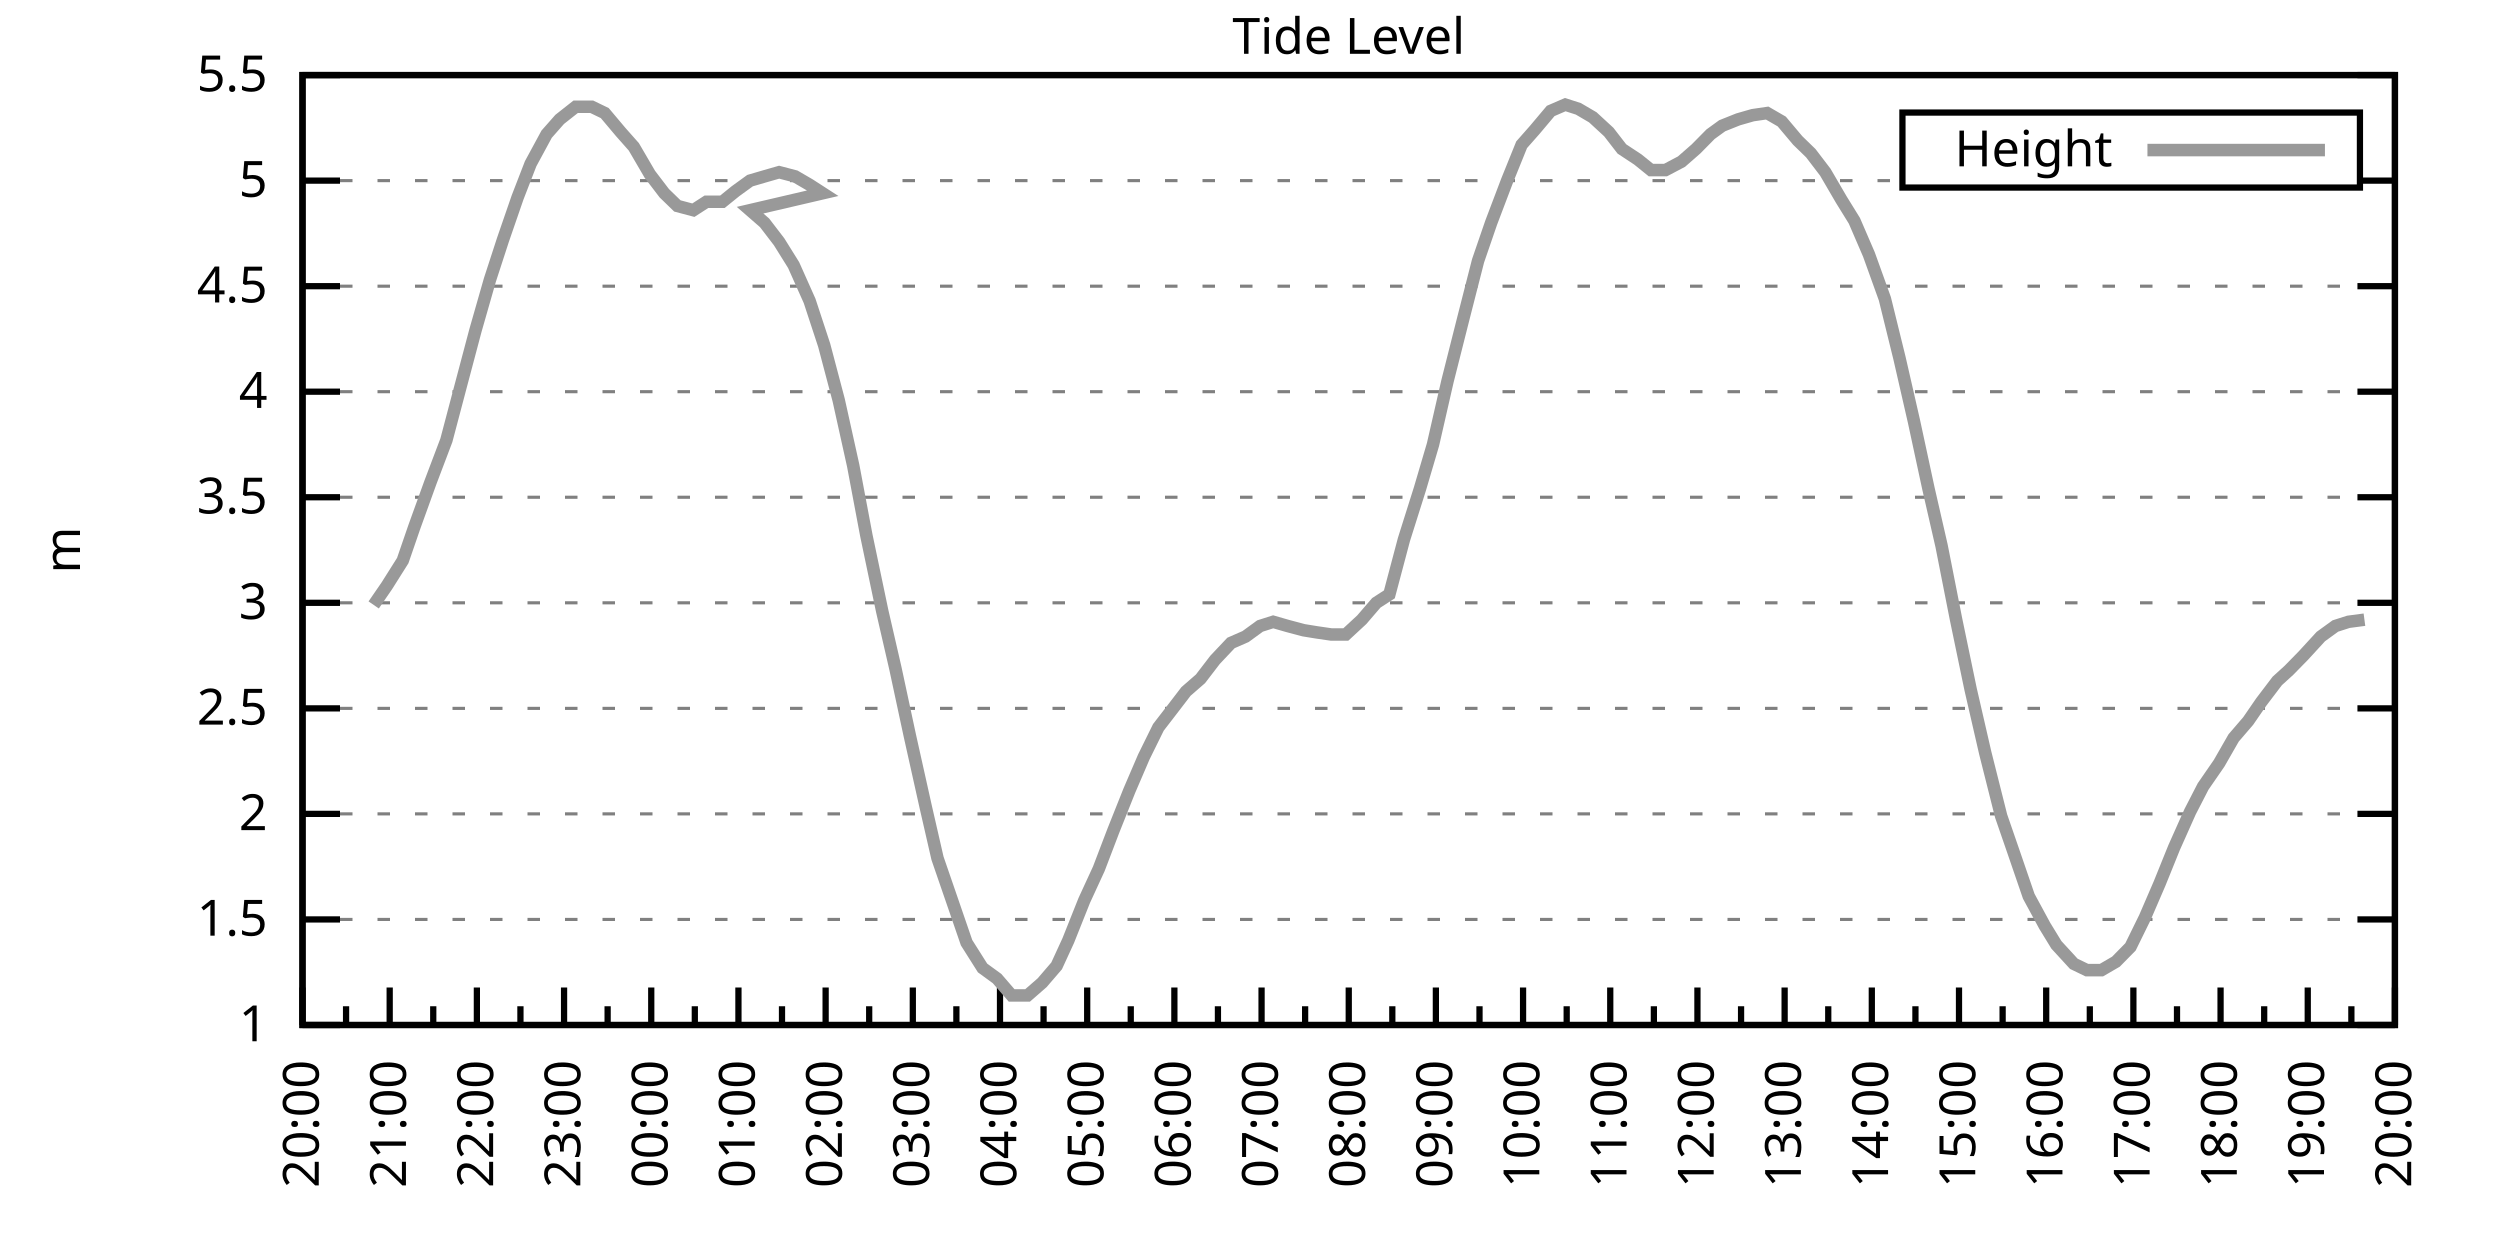
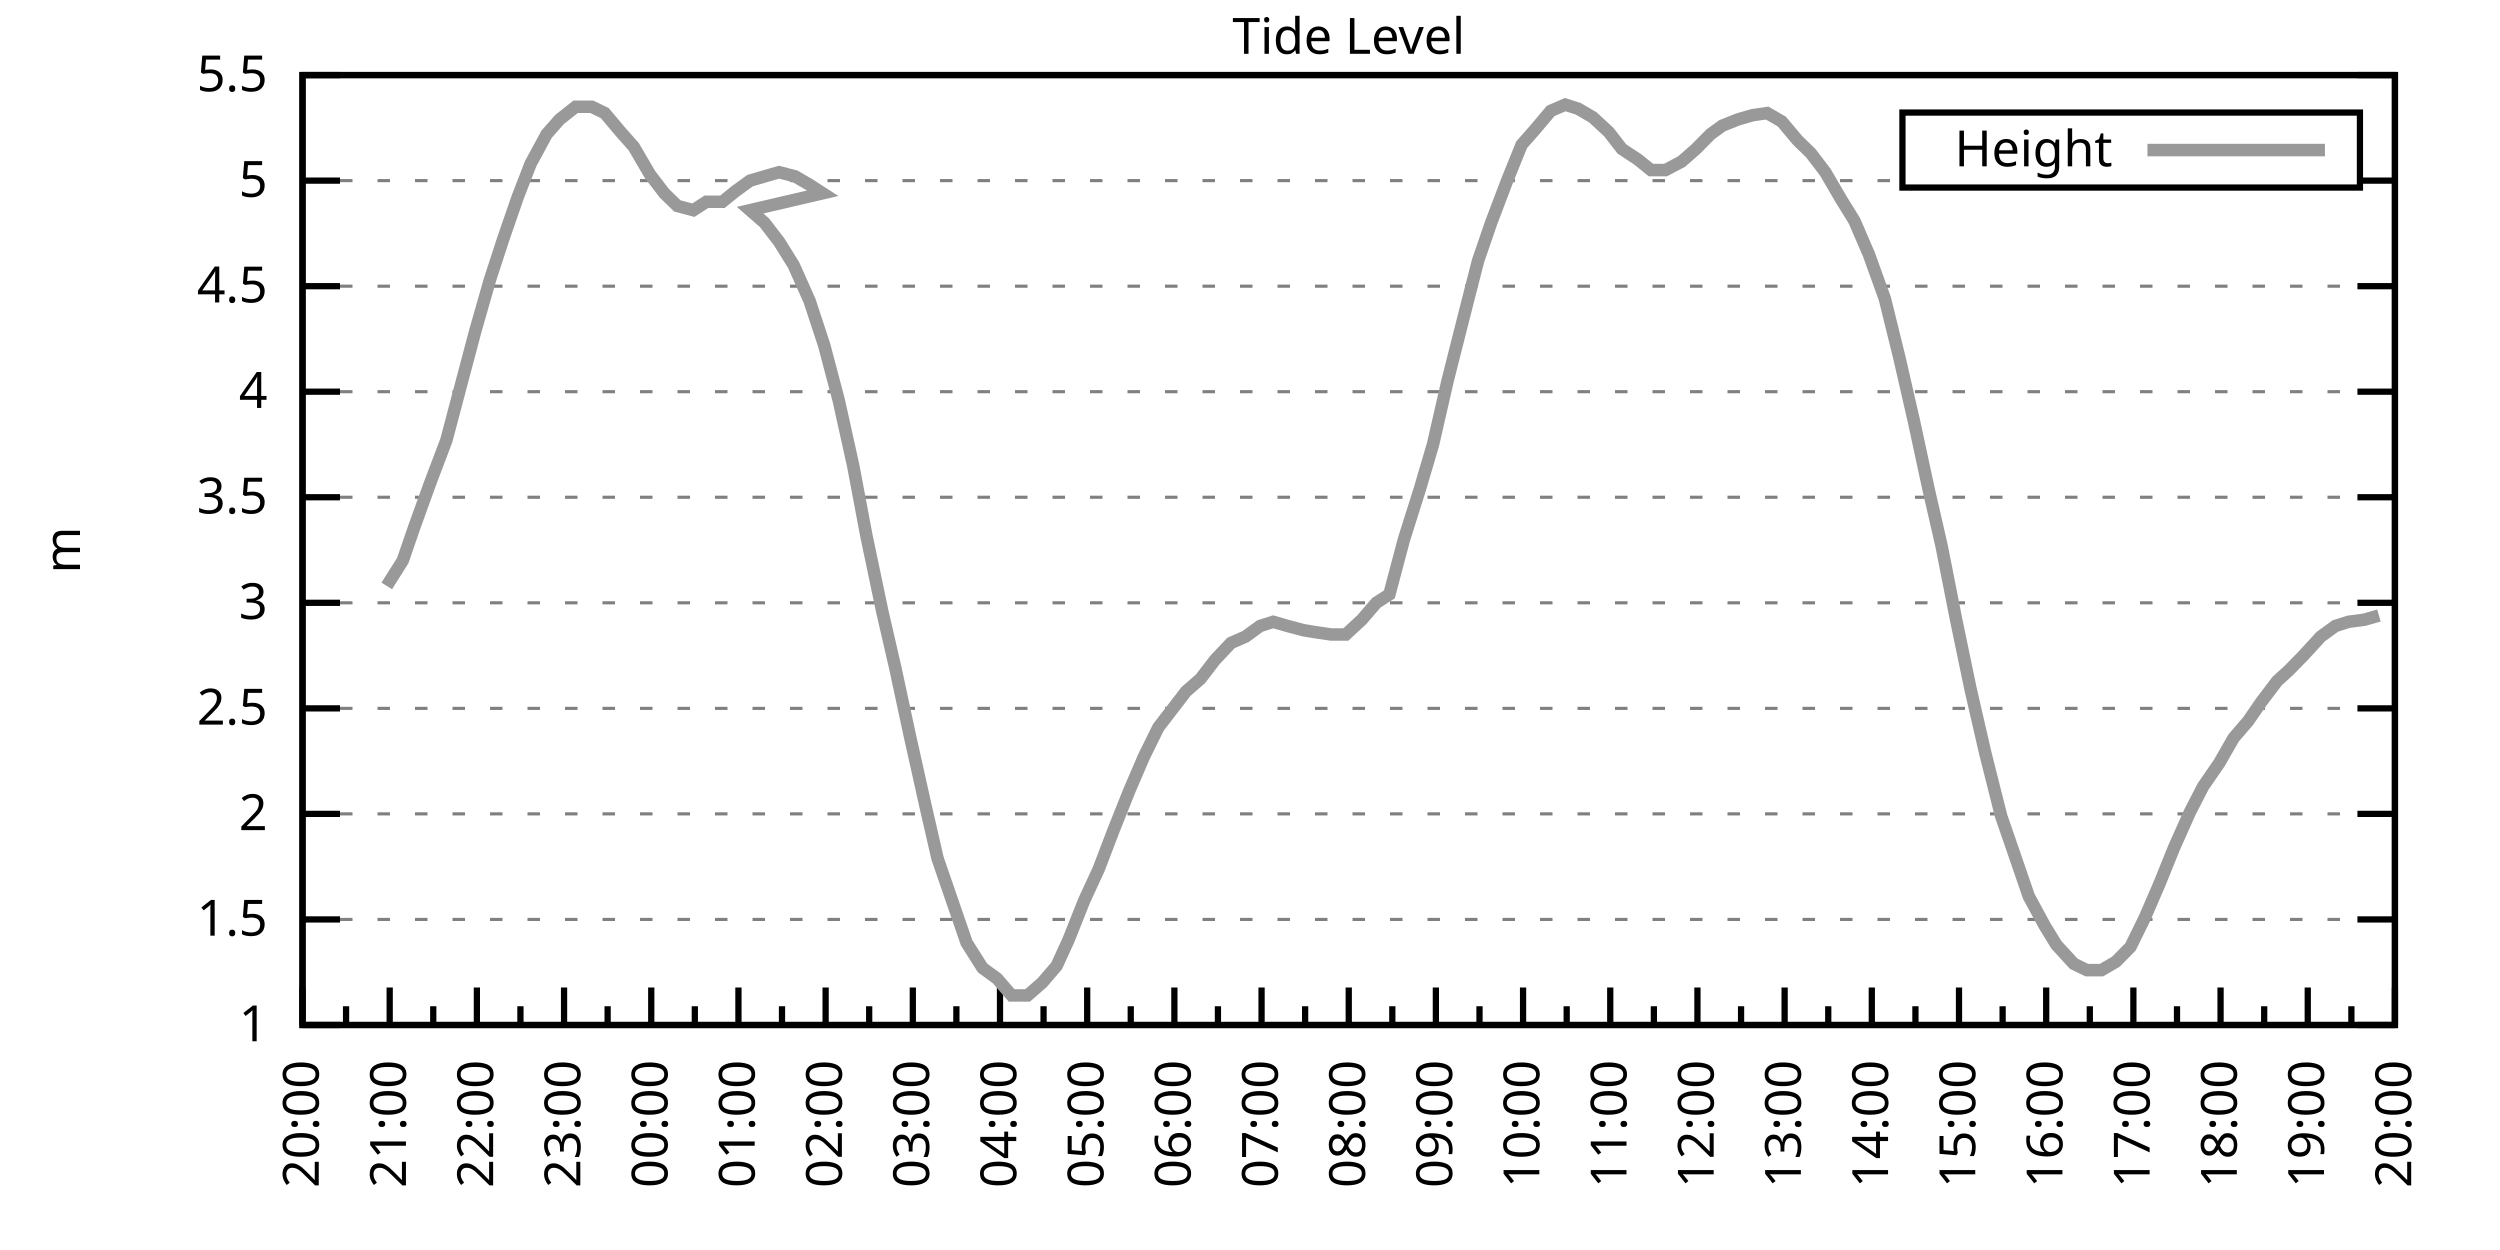
<svg xmlns="http://www.w3.org/2000/svg" xmlns:xlink="http://www.w3.org/1999/xlink" width="400" height="200" viewBox="0 0 400 200">
  <g id="gnuplot_canvas">
    <rect x="0" y="0" width="400" height="200" fill="none" />
    <defs>
      <circle id="gpDot" r="0.5" stroke-width="0.5" stroke="currentColor" />
      <path id="gpPt0" stroke-width="0.333" stroke="currentColor" d="M-1,0 h2 M0,-1 v2" />
      <path id="gpPt1" stroke-width="0.333" stroke="currentColor" d="M-1,-1 L1,1 M1,-1 L-1,1" />
      <path id="gpPt2" stroke-width="0.333" stroke="currentColor" d="M-1,0 L1,0 M0,-1 L0,1 M-1,-1 L1,1 M-1,1 L1,-1" />
      <rect id="gpPt3" stroke-width="0.333" stroke="currentColor" x="-1" y="-1" width="2" height="2" />
      <rect id="gpPt4" stroke-width="0.333" stroke="currentColor" fill="currentColor" x="-1" y="-1" width="2" height="2" />
      <circle id="gpPt5" stroke-width="0.333" stroke="currentColor" cx="0" cy="0" r="1" />
      <use xlink:href="#gpPt5" id="gpPt6" fill="currentColor" stroke="none" />
      <path id="gpPt7" stroke-width="0.333" stroke="currentColor" d="M0,-1.33 L-1.33,0.67 L1.33,0.67 z" />
      <use xlink:href="#gpPt7" id="gpPt8" fill="currentColor" stroke="none" />
      <use xlink:href="#gpPt7" id="gpPt9" stroke="currentColor" transform="rotate(180)" />
      <use xlink:href="#gpPt9" id="gpPt10" fill="currentColor" stroke="none" />
      <use xlink:href="#gpPt3" id="gpPt11" stroke="currentColor" transform="rotate(45)" />
      <use xlink:href="#gpPt11" id="gpPt12" fill="currentColor" stroke="none" />
      <path id="gpPt13" stroke-width="0.333" stroke="currentColor" d="M0,1.330 L1.265,0.411 L0.782,-1.067 L-0.782,-1.076 L-1.265,0.411 z" />
      <use xlink:href="#gpPt13" id="gpPt14" fill="currentColor" stroke="none" />
      <filter id="textbox" filterUnits="objectBoundingBox" x="0" y="0" height="1" width="1">
        <feFlood flood-color="white" flood-opacity="1" result="bgnd" />
        <feComposite in="SourceGraphic" in2="bgnd" operator="atop" />
      </filter>
      <filter id="greybox" filterUnits="objectBoundingBox" x="0" y="0" height="1" width="1">
        <feFlood flood-color="lightgrey" flood-opacity="1" result="grey" />
        <feComposite in="SourceGraphic" in2="grey" operator="atop" />
      </filter>
    </defs>
    <g fill="none" color="white" stroke="currentColor" stroke-width="1.00" stroke-linecap="butt" stroke-linejoin="miter">
</g>
    <g fill="none" color="black" stroke="currentColor" stroke-width="1.00" stroke-linecap="butt" stroke-linejoin="miter">
      <g stroke="none" shape-rendering="crispEdges">
        <polygon fill="rgb(255, 255, 255)" points="48.40,164.00 383.18,164.00 383.18,12.02 48.40,12.02 " />
      </g>
    </g>
    <g fill="none" color="black" stroke="currentColor" stroke-width="1.00" stroke-linecap="butt" stroke-linejoin="miter">
</g>
    <g fill="none" color="black" stroke="black" stroke-width="0.50" stroke-linecap="butt" stroke-linejoin="miter">
</g>
    <g fill="none" color="gray" stroke="currentColor" stroke-width="0.50" stroke-linecap="butt" stroke-linejoin="miter">
      <path stroke="gray" stroke-dasharray="2,4" class="gridline" d="M48.40,164.00 L383.19,164.00  " />
    </g>
    <g fill="none" color="gray" stroke="gray" stroke-width="1.00" stroke-linecap="butt" stroke-linejoin="miter">
</g>
    <g fill="none" color="black" stroke="currentColor" stroke-width="1.00" stroke-linecap="butt" stroke-linejoin="miter">
      <path stroke="black" d="M48.40,164.00 L54.40,164.00 M383.19,164.00 L377.19,164.00  " />
      <g transform="translate(42.80,166.60)" stroke="none" fill="black" font-family="Sans" font-size="8.00" text-anchor="end">
        <text>
          <tspan font-family="Sans"> 1</tspan>
        </text>
      </g>
    </g>
    <g fill="none" color="black" stroke="currentColor" stroke-width="1.00" stroke-linecap="butt" stroke-linejoin="miter">
</g>
    <g fill="none" color="black" stroke="black" stroke-width="0.50" stroke-linecap="butt" stroke-linejoin="miter">
</g>
    <g fill="none" color="gray" stroke="currentColor" stroke-width="0.50" stroke-linecap="butt" stroke-linejoin="miter">
      <path stroke="gray" stroke-dasharray="2,4" class="gridline" d="M48.40,147.11 L383.19,147.11  " />
    </g>
    <g fill="none" color="gray" stroke="gray" stroke-width="1.00" stroke-linecap="butt" stroke-linejoin="miter">
</g>
    <g fill="none" color="black" stroke="currentColor" stroke-width="1.00" stroke-linecap="butt" stroke-linejoin="miter">
      <path stroke="black" d="M48.40,147.11 L54.40,147.11 M383.19,147.11 L377.19,147.11  " />
      <g transform="translate(42.80,149.71)" stroke="none" fill="black" font-family="Sans" font-size="8.00" text-anchor="end">
        <text>
          <tspan font-family="Sans"> 1.5</tspan>
        </text>
      </g>
    </g>
    <g fill="none" color="black" stroke="currentColor" stroke-width="1.00" stroke-linecap="butt" stroke-linejoin="miter">
</g>
    <g fill="none" color="black" stroke="black" stroke-width="0.50" stroke-linecap="butt" stroke-linejoin="miter">
</g>
    <g fill="none" color="gray" stroke="currentColor" stroke-width="0.50" stroke-linecap="butt" stroke-linejoin="miter">
      <path stroke="gray" stroke-dasharray="2,4" class="gridline" d="M48.40,130.22 L383.19,130.22  " />
    </g>
    <g fill="none" color="gray" stroke="gray" stroke-width="1.00" stroke-linecap="butt" stroke-linejoin="miter">
</g>
    <g fill="none" color="black" stroke="currentColor" stroke-width="1.00" stroke-linecap="butt" stroke-linejoin="miter">
      <path stroke="black" d="M48.40,130.22 L54.40,130.22 M383.19,130.22 L377.19,130.22  " />
      <g transform="translate(42.80,132.82)" stroke="none" fill="black" font-family="Sans" font-size="8.00" text-anchor="end">
        <text>
          <tspan font-family="Sans"> 2</tspan>
        </text>
      </g>
    </g>
    <g fill="none" color="black" stroke="currentColor" stroke-width="1.00" stroke-linecap="butt" stroke-linejoin="miter">
</g>
    <g fill="none" color="black" stroke="black" stroke-width="0.50" stroke-linecap="butt" stroke-linejoin="miter">
</g>
    <g fill="none" color="gray" stroke="currentColor" stroke-width="0.50" stroke-linecap="butt" stroke-linejoin="miter">
      <path stroke="gray" stroke-dasharray="2,4" class="gridline" d="M48.40,113.34 L383.19,113.34  " />
    </g>
    <g fill="none" color="gray" stroke="gray" stroke-width="1.00" stroke-linecap="butt" stroke-linejoin="miter">
</g>
    <g fill="none" color="black" stroke="currentColor" stroke-width="1.00" stroke-linecap="butt" stroke-linejoin="miter">
      <path stroke="black" d="M48.40,113.34 L54.40,113.34 M383.19,113.34 L377.19,113.34  " />
      <g transform="translate(42.80,115.94)" stroke="none" fill="black" font-family="Sans" font-size="8.00" text-anchor="end">
        <text>
          <tspan font-family="Sans"> 2.5</tspan>
        </text>
      </g>
    </g>
    <g fill="none" color="black" stroke="currentColor" stroke-width="1.00" stroke-linecap="butt" stroke-linejoin="miter">
</g>
    <g fill="none" color="black" stroke="black" stroke-width="0.50" stroke-linecap="butt" stroke-linejoin="miter">
</g>
    <g fill="none" color="gray" stroke="currentColor" stroke-width="0.50" stroke-linecap="butt" stroke-linejoin="miter">
      <path stroke="gray" stroke-dasharray="2,4" class="gridline" d="M48.40,96.45 L383.19,96.45  " />
    </g>
    <g fill="none" color="gray" stroke="gray" stroke-width="1.00" stroke-linecap="butt" stroke-linejoin="miter">
</g>
    <g fill="none" color="black" stroke="currentColor" stroke-width="1.00" stroke-linecap="butt" stroke-linejoin="miter">
      <path stroke="black" d="M48.40,96.45 L54.40,96.45 M383.19,96.45 L377.19,96.45  " />
      <g transform="translate(42.80,99.05)" stroke="none" fill="black" font-family="Sans" font-size="8.00" text-anchor="end">
        <text>
          <tspan font-family="Sans"> 3</tspan>
        </text>
      </g>
    </g>
    <g fill="none" color="black" stroke="currentColor" stroke-width="1.00" stroke-linecap="butt" stroke-linejoin="miter">
</g>
    <g fill="none" color="black" stroke="black" stroke-width="0.50" stroke-linecap="butt" stroke-linejoin="miter">
</g>
    <g fill="none" color="gray" stroke="currentColor" stroke-width="0.50" stroke-linecap="butt" stroke-linejoin="miter">
      <path stroke="gray" stroke-dasharray="2,4" class="gridline" d="M48.40,79.56 L383.19,79.56  " />
    </g>
    <g fill="none" color="gray" stroke="gray" stroke-width="1.00" stroke-linecap="butt" stroke-linejoin="miter">
</g>
    <g fill="none" color="black" stroke="currentColor" stroke-width="1.00" stroke-linecap="butt" stroke-linejoin="miter">
      <path stroke="black" d="M48.40,79.56 L54.40,79.56 M383.19,79.56 L377.19,79.56  " />
      <g transform="translate(42.80,82.16)" stroke="none" fill="black" font-family="Sans" font-size="8.00" text-anchor="end">
        <text>
          <tspan font-family="Sans"> 3.5</tspan>
        </text>
      </g>
    </g>
    <g fill="none" color="black" stroke="currentColor" stroke-width="1.00" stroke-linecap="butt" stroke-linejoin="miter">
</g>
    <g fill="none" color="black" stroke="black" stroke-width="0.50" stroke-linecap="butt" stroke-linejoin="miter">
</g>
    <g fill="none" color="gray" stroke="currentColor" stroke-width="0.50" stroke-linecap="butt" stroke-linejoin="miter">
      <path stroke="gray" stroke-dasharray="2,4" class="gridline" d="M48.40,62.67 L383.19,62.67  " />
    </g>
    <g fill="none" color="gray" stroke="gray" stroke-width="1.00" stroke-linecap="butt" stroke-linejoin="miter">
</g>
    <g fill="none" color="black" stroke="currentColor" stroke-width="1.00" stroke-linecap="butt" stroke-linejoin="miter">
      <path stroke="black" d="M48.40,62.67 L54.40,62.67 M383.19,62.67 L377.19,62.67  " />
      <g transform="translate(42.80,65.27)" stroke="none" fill="black" font-family="Sans" font-size="8.00" text-anchor="end">
        <text>
          <tspan font-family="Sans"> 4</tspan>
        </text>
      </g>
    </g>
    <g fill="none" color="black" stroke="currentColor" stroke-width="1.00" stroke-linecap="butt" stroke-linejoin="miter">
</g>
    <g fill="none" color="black" stroke="black" stroke-width="0.50" stroke-linecap="butt" stroke-linejoin="miter">
</g>
    <g fill="none" color="gray" stroke="currentColor" stroke-width="0.50" stroke-linecap="butt" stroke-linejoin="miter">
      <path stroke="gray" stroke-dasharray="2,4" class="gridline" d="M48.40,45.79 L383.19,45.79  " />
    </g>
    <g fill="none" color="gray" stroke="gray" stroke-width="1.00" stroke-linecap="butt" stroke-linejoin="miter">
</g>
    <g fill="none" color="black" stroke="currentColor" stroke-width="1.00" stroke-linecap="butt" stroke-linejoin="miter">
      <path stroke="black" d="M48.40,45.79 L54.40,45.79 M383.19,45.79 L377.19,45.79  " />
      <g transform="translate(42.80,48.39)" stroke="none" fill="black" font-family="Sans" font-size="8.00" text-anchor="end">
        <text>
          <tspan font-family="Sans"> 4.5</tspan>
        </text>
      </g>
    </g>
    <g fill="none" color="black" stroke="currentColor" stroke-width="1.00" stroke-linecap="butt" stroke-linejoin="miter">
</g>
    <g fill="none" color="black" stroke="black" stroke-width="0.50" stroke-linecap="butt" stroke-linejoin="miter">
</g>
    <g fill="none" color="gray" stroke="currentColor" stroke-width="0.50" stroke-linecap="butt" stroke-linejoin="miter">
      <path stroke="gray" stroke-dasharray="2,4" class="gridline" d="M48.40,28.90 L304.39,28.90 M377.59,28.90 L383.19,28.90  " />
    </g>
    <g fill="none" color="gray" stroke="gray" stroke-width="1.00" stroke-linecap="butt" stroke-linejoin="miter">
</g>
    <g fill="none" color="black" stroke="currentColor" stroke-width="1.00" stroke-linecap="butt" stroke-linejoin="miter">
      <path stroke="black" d="M48.40,28.90 L54.40,28.90 M383.19,28.90 L377.19,28.90  " />
      <g transform="translate(42.80,31.50)" stroke="none" fill="black" font-family="Sans" font-size="8.00" text-anchor="end">
        <text>
          <tspan font-family="Sans"> 5</tspan>
        </text>
      </g>
    </g>
    <g fill="none" color="black" stroke="currentColor" stroke-width="1.00" stroke-linecap="butt" stroke-linejoin="miter">
</g>
    <g fill="none" color="black" stroke="black" stroke-width="0.50" stroke-linecap="butt" stroke-linejoin="miter">
</g>
    <g fill="none" color="gray" stroke="currentColor" stroke-width="0.50" stroke-linecap="butt" stroke-linejoin="miter">
      <path stroke="gray" stroke-dasharray="2,4" class="gridline" d="M48.40,12.01 L383.19,12.01  " />
    </g>
    <g fill="none" color="gray" stroke="gray" stroke-width="1.00" stroke-linecap="butt" stroke-linejoin="miter">
</g>
    <g fill="none" color="black" stroke="currentColor" stroke-width="1.00" stroke-linecap="butt" stroke-linejoin="miter">
      <path stroke="black" d="M48.40,12.01 L54.40,12.01 M383.19,12.01 L377.19,12.01  " />
      <g transform="translate(42.80,14.61)" stroke="none" fill="black" font-family="Sans" font-size="8.00" text-anchor="end">
        <text>
          <tspan font-family="Sans"> 5.5</tspan>
        </text>
      </g>
    </g>
    <g fill="none" color="black" stroke="currentColor" stroke-width="1.00" stroke-linecap="butt" stroke-linejoin="miter">
      <path stroke="black" d="M48.40,164.00 L48.40,158.00  " />
      <g transform="translate(51.00,169.60) rotate(270)" stroke="none" fill="black" font-family="Sans" font-size="8.00" text-anchor="end">
        <text>
          <tspan font-family="Sans">20:00</tspan>
        </text>
      </g>
    </g>
    <g fill="none" color="black" stroke="currentColor" stroke-width="1.00" stroke-linecap="butt" stroke-linejoin="miter">
      <path stroke="black" d="M55.37,164.00 L55.37,161.00 M62.35,164.00 L62.35,158.00  " />
      <g transform="translate(64.95,169.60) rotate(270)" stroke="none" fill="black" font-family="Sans" font-size="8.00" text-anchor="end">
        <text>
          <tspan font-family="Sans">21:00</tspan>
        </text>
      </g>
    </g>
    <g fill="none" color="black" stroke="currentColor" stroke-width="1.00" stroke-linecap="butt" stroke-linejoin="miter">
      <path stroke="black" d="M69.32,164.00 L69.32,161.00 M76.30,164.00 L76.30,158.00  " />
      <g transform="translate(78.90,169.60) rotate(270)" stroke="none" fill="black" font-family="Sans" font-size="8.00" text-anchor="end">
        <text>
          <tspan font-family="Sans">22:00</tspan>
        </text>
      </g>
    </g>
    <g fill="none" color="black" stroke="currentColor" stroke-width="1.00" stroke-linecap="butt" stroke-linejoin="miter">
      <path stroke="black" d="M83.27,164.00 L83.27,161.00 M90.25,164.00 L90.25,158.00  " />
      <g transform="translate(92.85,169.60) rotate(270)" stroke="none" fill="black" font-family="Sans" font-size="8.00" text-anchor="end">
        <text>
          <tspan font-family="Sans">23:00</tspan>
        </text>
      </g>
    </g>
    <g fill="none" color="black" stroke="currentColor" stroke-width="1.00" stroke-linecap="butt" stroke-linejoin="miter">
      <path stroke="black" d="M97.22,164.00 L97.22,161.00 M104.20,164.00 L104.20,158.00  " />
      <g transform="translate(106.80,169.60) rotate(270)" stroke="none" fill="black" font-family="Sans" font-size="8.00" text-anchor="end">
        <text>
          <tspan font-family="Sans">00:00</tspan>
        </text>
      </g>
    </g>
    <g fill="none" color="black" stroke="currentColor" stroke-width="1.00" stroke-linecap="butt" stroke-linejoin="miter">
      <path stroke="black" d="M111.17,164.00 L111.17,161.00 M118.15,164.00 L118.15,158.00  " />
      <g transform="translate(120.75,169.60) rotate(270)" stroke="none" fill="black" font-family="Sans" font-size="8.00" text-anchor="end">
        <text>
          <tspan font-family="Sans">01:00</tspan>
        </text>
      </g>
    </g>
    <g fill="none" color="black" stroke="currentColor" stroke-width="1.00" stroke-linecap="butt" stroke-linejoin="miter">
      <path stroke="black" d="M125.12,164.00 L125.12,161.00 M132.10,164.00 L132.10,158.00  " />
      <g transform="translate(134.70,169.60) rotate(270)" stroke="none" fill="black" font-family="Sans" font-size="8.00" text-anchor="end">
        <text>
          <tspan font-family="Sans">02:00</tspan>
        </text>
      </g>
    </g>
    <g fill="none" color="black" stroke="currentColor" stroke-width="1.00" stroke-linecap="butt" stroke-linejoin="miter">
      <path stroke="black" d="M139.07,164.00 L139.07,161.00 M146.05,164.00 L146.05,158.00  " />
      <g transform="translate(148.65,169.60) rotate(270)" stroke="none" fill="black" font-family="Sans" font-size="8.00" text-anchor="end">
        <text>
          <tspan font-family="Sans">03:00</tspan>
        </text>
      </g>
    </g>
    <g fill="none" color="black" stroke="currentColor" stroke-width="1.00" stroke-linecap="butt" stroke-linejoin="miter">
      <path stroke="black" d="M153.02,164.00 L153.02,161.00 M160.00,164.00 L160.00,158.00  " />
      <g transform="translate(162.60,169.60) rotate(270)" stroke="none" fill="black" font-family="Sans" font-size="8.00" text-anchor="end">
        <text>
          <tspan font-family="Sans">04:00</tspan>
        </text>
      </g>
    </g>
    <g fill="none" color="black" stroke="currentColor" stroke-width="1.00" stroke-linecap="butt" stroke-linejoin="miter">
      <path stroke="black" d="M166.97,164.00 L166.97,161.00 M173.95,164.00 L173.95,158.00  " />
      <g transform="translate(176.55,169.60) rotate(270)" stroke="none" fill="black" font-family="Sans" font-size="8.00" text-anchor="end">
        <text>
          <tspan font-family="Sans">05:00</tspan>
        </text>
      </g>
    </g>
    <g fill="none" color="black" stroke="currentColor" stroke-width="1.00" stroke-linecap="butt" stroke-linejoin="miter">
      <path stroke="black" d="M180.92,164.00 L180.92,161.00 M187.90,164.00 L187.90,158.00  " />
      <g transform="translate(190.50,169.60) rotate(270)" stroke="none" fill="black" font-family="Sans" font-size="8.00" text-anchor="end">
        <text>
          <tspan font-family="Sans">06:00</tspan>
        </text>
      </g>
    </g>
    <g fill="none" color="black" stroke="currentColor" stroke-width="1.00" stroke-linecap="butt" stroke-linejoin="miter">
      <path stroke="black" d="M194.87,164.00 L194.87,161.00 M201.85,164.00 L201.85,158.00  " />
      <g transform="translate(204.45,169.60) rotate(270)" stroke="none" fill="black" font-family="Sans" font-size="8.00" text-anchor="end">
        <text>
          <tspan font-family="Sans">07:00</tspan>
        </text>
      </g>
    </g>
    <g fill="none" color="black" stroke="currentColor" stroke-width="1.00" stroke-linecap="butt" stroke-linejoin="miter">
      <path stroke="black" d="M208.82,164.00 L208.82,161.00 M215.80,164.00 L215.80,158.00  " />
      <g transform="translate(218.40,169.60) rotate(270)" stroke="none" fill="black" font-family="Sans" font-size="8.00" text-anchor="end">
        <text>
          <tspan font-family="Sans">08:00</tspan>
        </text>
      </g>
    </g>
    <g fill="none" color="black" stroke="currentColor" stroke-width="1.00" stroke-linecap="butt" stroke-linejoin="miter">
      <path stroke="black" d="M222.77,164.00 L222.77,161.00 M229.74,164.00 L229.74,158.00  " />
      <g transform="translate(232.34,169.60) rotate(270)" stroke="none" fill="black" font-family="Sans" font-size="8.00" text-anchor="end">
        <text>
          <tspan font-family="Sans">09:00</tspan>
        </text>
      </g>
    </g>
    <g fill="none" color="black" stroke="currentColor" stroke-width="1.00" stroke-linecap="butt" stroke-linejoin="miter">
      <path stroke="black" d="M236.72,164.00 L236.72,161.00 M243.69,164.00 L243.69,158.00  " />
      <g transform="translate(246.29,169.60) rotate(270)" stroke="none" fill="black" font-family="Sans" font-size="8.00" text-anchor="end">
        <text>
          <tspan font-family="Sans">10:00</tspan>
        </text>
      </g>
    </g>
    <g fill="none" color="black" stroke="currentColor" stroke-width="1.00" stroke-linecap="butt" stroke-linejoin="miter">
      <path stroke="black" d="M250.67,164.00 L250.67,161.00 M257.64,164.00 L257.64,158.00  " />
      <g transform="translate(260.24,169.60) rotate(270)" stroke="none" fill="black" font-family="Sans" font-size="8.00" text-anchor="end">
        <text>
          <tspan font-family="Sans">11:00</tspan>
        </text>
      </g>
    </g>
    <g fill="none" color="black" stroke="currentColor" stroke-width="1.00" stroke-linecap="butt" stroke-linejoin="miter">
      <path stroke="black" d="M264.62,164.00 L264.62,161.00 M271.59,164.00 L271.59,158.00  " />
      <g transform="translate(274.19,169.60) rotate(270)" stroke="none" fill="black" font-family="Sans" font-size="8.00" text-anchor="end">
        <text>
          <tspan font-family="Sans">12:00</tspan>
        </text>
      </g>
    </g>
    <g fill="none" color="black" stroke="currentColor" stroke-width="1.00" stroke-linecap="butt" stroke-linejoin="miter">
      <path stroke="black" d="M278.57,164.00 L278.57,161.00 M285.54,164.00 L285.54,158.00  " />
      <g transform="translate(288.14,169.60) rotate(270)" stroke="none" fill="black" font-family="Sans" font-size="8.00" text-anchor="end">
        <text>
          <tspan font-family="Sans">13:00</tspan>
        </text>
      </g>
    </g>
    <g fill="none" color="black" stroke="currentColor" stroke-width="1.00" stroke-linecap="butt" stroke-linejoin="miter">
      <path stroke="black" d="M292.52,164.00 L292.52,161.00 M299.49,164.00 L299.49,158.00  " />
      <g transform="translate(302.09,169.60) rotate(270)" stroke="none" fill="black" font-family="Sans" font-size="8.00" text-anchor="end">
        <text>
          <tspan font-family="Sans">14:00</tspan>
        </text>
      </g>
    </g>
    <g fill="none" color="black" stroke="currentColor" stroke-width="1.00" stroke-linecap="butt" stroke-linejoin="miter">
      <path stroke="black" d="M306.47,164.00 L306.47,161.00 M313.44,164.00 L313.44,158.00  " />
      <g transform="translate(316.04,169.60) rotate(270)" stroke="none" fill="black" font-family="Sans" font-size="8.00" text-anchor="end">
        <text>
          <tspan font-family="Sans">15:00</tspan>
        </text>
      </g>
    </g>
    <g fill="none" color="black" stroke="currentColor" stroke-width="1.00" stroke-linecap="butt" stroke-linejoin="miter">
      <path stroke="black" d="M320.42,164.00 L320.42,161.00 M327.39,164.00 L327.39,158.00  " />
      <g transform="translate(329.99,169.60) rotate(270)" stroke="none" fill="black" font-family="Sans" font-size="8.00" text-anchor="end">
        <text>
          <tspan font-family="Sans">16:00</tspan>
        </text>
      </g>
    </g>
    <g fill="none" color="black" stroke="currentColor" stroke-width="1.00" stroke-linecap="butt" stroke-linejoin="miter">
      <path stroke="black" d="M334.37,164.00 L334.37,161.00 M341.34,164.00 L341.34,158.00  " />
      <g transform="translate(343.94,169.60) rotate(270)" stroke="none" fill="black" font-family="Sans" font-size="8.00" text-anchor="end">
        <text>
          <tspan font-family="Sans">17:00</tspan>
        </text>
      </g>
    </g>
    <g fill="none" color="black" stroke="currentColor" stroke-width="1.00" stroke-linecap="butt" stroke-linejoin="miter">
      <path stroke="black" d="M348.32,164.00 L348.32,161.00 M355.29,164.00 L355.29,158.00  " />
      <g transform="translate(357.89,169.60) rotate(270)" stroke="none" fill="black" font-family="Sans" font-size="8.00" text-anchor="end">
        <text>
          <tspan font-family="Sans">18:00</tspan>
        </text>
      </g>
    </g>
    <g fill="none" color="black" stroke="currentColor" stroke-width="1.00" stroke-linecap="butt" stroke-linejoin="miter">
      <path stroke="black" d="M362.27,164.00 L362.27,161.00 M369.24,164.00 L369.24,158.00  " />
      <g transform="translate(371.84,169.60) rotate(270)" stroke="none" fill="black" font-family="Sans" font-size="8.00" text-anchor="end">
        <text>
          <tspan font-family="Sans">19:00</tspan>
        </text>
      </g>
    </g>
    <g fill="none" color="black" stroke="currentColor" stroke-width="1.00" stroke-linecap="butt" stroke-linejoin="miter">
      <path stroke="black" d="M376.22,164.00 L376.22,161.00 M383.19,164.00 L383.19,158.00  " />
      <g transform="translate(385.79,169.60) rotate(270)" stroke="none" fill="black" font-family="Sans" font-size="8.00" text-anchor="end">
        <text>
          <tspan font-family="Sans">20:00</tspan>
        </text>
      </g>
    </g>
    <g fill="none" color="black" stroke="currentColor" stroke-width="1.00" stroke-linecap="butt" stroke-linejoin="miter">
</g>
    <g fill="none" color="black" stroke="currentColor" stroke-width="1.00" stroke-linecap="butt" stroke-linejoin="miter">
      <path stroke="black" d="M48.40,12.01 L48.40,164.00 L383.19,164.00 L383.19,12.01 L48.40,12.01 Z  " />
    </g>
    <g fill="none" color="black" stroke="currentColor" stroke-width="1.00" stroke-linecap="butt" stroke-linejoin="miter">
      <g transform="translate(12.80,88.01) rotate(270)" stroke="none" fill="black" font-family="Sans" font-size="8.00" text-anchor="middle">
        <text>
          <tspan font-family="Sans">m</tspan>
        </text>
      </g>
    </g>
    <g fill="none" color="black" stroke="currentColor" stroke-width="1.00" stroke-linecap="butt" stroke-linejoin="miter">
</g>
    <g fill="none" color="black" stroke="currentColor" stroke-width="1.00" stroke-linecap="butt" stroke-linejoin="miter">
      <path stroke="black" d="M304.39,30.01 L304.39,18.01 L377.59,18.01 L377.59,30.01 L304.39,30.01 Z  " />
    </g>
    <g id="Tide_level_plot_1">
      <g fill="none" color="white" stroke="black" stroke-width="2.00" stroke-linecap="butt" stroke-linejoin="miter">
</g>
      <g fill="none" color="black" stroke="currentColor" stroke-width="2.00" stroke-linecap="butt" stroke-linejoin="miter">
        <g transform="translate(337.99,26.61)" stroke="none" fill="black" font-family="Sans" font-size="8.00" text-anchor="end">
          <text>
            <tspan font-family="Sans">Height</tspan>
          </text>
        </g>
      </g>
      <g fill="none" color="black" stroke="currentColor" stroke-width="2.00" stroke-linecap="butt" stroke-linejoin="miter">
-         <path stroke="rgb(153, 153, 153)" d="M343.59,24.01 L371.99,24.01 M59.79,96.79 L61.88,93.75 L64.44,89.69 L66.30,84.29 L68.86,77.20 L71.42,70.44   L73.74,61.66 L76.07,52.88 L78.39,44.77 L80.48,38.35 L82.81,31.60 L84.90,26.20 L87.46,21.47 L89.55,19.10   L92.11,17.08 L94.67,17.08 L96.76,18.09 L99.32,21.13 L101.41,23.49 L103.97,27.88 L106.29,30.92 L108.38,32.95   L110.94,33.63 L113.03,32.28 L115.59,32.28 L117.68,30.59 L120.01,28.90 L122.33,28.22 L124.66,27.55 L127.22,28.22   L129.54,29.57 L131.63,30.92 L120.01,33.63 L122.33,35.65 L124.66,38.69 L126.98,42.41 L129.54,48.15 L131.87,55.24   L134.19,64.02 L136.51,74.49 L138.61,85.64 L141.16,97.80 L143.26,106.92 L145.58,117.73 L148.14,129.21 L150.00,137.32   L152.56,144.75 L154.65,150.83 L157.21,154.88 L159.53,156.57 L161.86,159.27 L164.41,159.27 L166.74,157.24 L169.06,154.54   L170.92,150.49 L173.48,144.07 L175.81,139.01 L178.13,132.93 L180.69,126.51 L183.01,121.11 L185.34,116.38 L187.43,113.67   L189.76,110.63 L192.08,108.61 L194.41,105.57 L196.96,102.87 L199.29,101.85 L201.61,100.16 L203.71,99.49 L206.03,100.16   L208.59,100.84 L210.68,101.18 L213.01,101.52 L215.33,101.52 L217.89,99.15 L220.21,96.45 L222.30,95.10 L224.63,86.32   L227.19,78.21 L229.28,71.12 L231.60,60.98 L234.16,50.85 L236.49,41.73 L238.58,35.65 L241.14,28.90 L243.46,23.16   L245.55,20.79 L248.11,17.75 L250.44,16.74 L252.53,17.41 L254.85,18.77 L257.41,21.13 L259.50,23.83 L262.06,25.52   L264.15,27.21 L266.48,27.21 L269.04,25.86 L271.36,23.83 L273.69,21.47 L275.55,20.12 L278.10,19.10 L280.43,18.43   L282.75,18.09 L285.08,19.44 L287.64,22.48 L289.73,24.51 L292.05,27.55 L294.61,31.94 L296.70,35.32 L299.03,40.72   L301.58,47.81 L303.91,57.27 L306.23,67.40 L308.56,78.21 L310.65,87.33 L312.98,99.15 L315.30,110.30 L317.63,120.43   L320.18,130.56 L322.28,136.64 L324.60,143.40 L327.16,148.13 L329.02,151.17 L331.81,154.21 L333.90,155.22 L336.23,155.22   L338.55,153.87 L340.88,151.50 L343.20,146.77 L345.53,141.37 L347.85,135.63 L350.41,129.89 L352.50,125.83 L355.06,122.12   L357.38,118.07 L359.71,115.36 L361.80,112.32 L364.36,108.95 L366.22,107.26 L368.54,104.89 L371.33,101.85 L373.66,100.16   L375.75,99.49 L378.31,99.15  " />
+         <path stroke="rgb(153, 153, 153)" d="M343.59,24.01 L371.99,24.01 M61.88,93.75 L64.44,89.69 L66.30,84.29 L68.86,77.20 L71.42,70.44 L73.74,61.66   L76.07,52.88 L78.39,44.77 L80.48,38.35 L82.81,31.60 L84.90,26.20 L87.46,21.47 L89.55,19.10 L92.11,17.08   L94.67,17.08 L96.76,18.09 L99.32,21.13 L101.41,23.49 L103.97,27.88 L106.29,30.92 L108.38,32.95 L110.94,33.63   L113.03,32.28 L115.59,32.28 L117.68,30.59 L120.01,28.90 L122.33,28.22 L124.66,27.55 L127.22,28.22 L129.54,29.57   L131.63,30.92 L120.01,33.63 L122.33,35.65 L124.66,38.69 L126.98,42.41 L129.54,48.15 L131.87,55.24 L134.19,64.02   L136.51,74.49 L138.61,85.64 L141.16,97.80 L143.26,106.92 L145.58,117.73 L148.14,129.21 L150.00,137.32 L152.56,144.75   L154.65,150.83 L157.21,154.88 L159.53,156.57 L161.86,159.27 L164.41,159.27 L166.74,157.24 L169.06,154.54 L170.92,150.49   L173.48,144.07 L175.81,139.01 L178.13,132.93 L180.69,126.51 L183.01,121.11 L185.34,116.38 L187.43,113.67 L189.76,110.63   L192.08,108.61 L194.41,105.57 L196.96,102.87 L199.29,101.85 L201.61,100.16 L203.71,99.49 L206.03,100.16 L208.59,100.84   L210.68,101.18 L213.01,101.52 L215.33,101.52 L217.89,99.15 L220.21,96.45 L222.30,95.10 L224.63,86.32 L227.19,78.21   L229.28,71.12 L231.60,60.98 L234.16,50.85 L236.49,41.73 L238.58,35.65 L241.14,28.90 L243.46,23.16 L245.55,20.79   L248.11,17.75 L250.44,16.74 L252.53,17.41 L254.85,18.77 L257.41,21.13 L259.50,23.83 L262.06,25.52 L264.15,27.21   L266.48,27.21 L269.04,25.86 L271.36,23.83 L273.69,21.47 L275.55,20.12 L278.10,19.10 L280.43,18.43 L282.75,18.09   L285.08,19.44 L287.64,22.48 L289.73,24.51 L292.05,27.55 L294.61,31.94 L296.70,35.32 L299.03,40.72 L301.58,47.81   L303.91,57.27 L306.23,67.40 L308.56,78.21 L310.65,87.33 L312.98,99.15 L315.30,110.30 L317.63,120.43 L320.18,130.56   L322.28,136.64 L324.60,143.40 L327.16,148.13 L329.02,151.17 L331.81,154.21 L333.90,155.22 L336.23,155.22 L338.55,153.87   L340.88,151.50 L343.20,146.77 L345.53,141.37 L347.85,135.63 L350.41,129.89 L352.50,125.83 L355.06,122.12 L357.38,118.07   L359.71,115.36 L361.80,112.32 L364.36,108.95 L366.22,107.26 L368.54,104.89 L371.33,101.85 L373.66,100.16 L375.75,99.49   L378.31,99.15 L380.63,98.48  " />
      </g>
    </g>
    <g fill="none" color="black" stroke="currentColor" stroke-width="2.00" stroke-linecap="butt" stroke-linejoin="miter">
</g>
    <g fill="none" color="black" stroke="black" stroke-width="1.00" stroke-linecap="butt" stroke-linejoin="miter">
</g>
    <g fill="none" color="black" stroke="currentColor" stroke-width="1.00" stroke-linecap="butt" stroke-linejoin="miter">
      <path stroke="black" d="M48.40,12.01 L48.40,164.00 L383.19,164.00 L383.19,12.01 L48.40,12.01 Z  " />
    </g>
    <g fill="none" color="black" stroke="currentColor" stroke-width="1.00" stroke-linecap="butt" stroke-linejoin="miter">
      <g transform="translate(215.79,8.61)" stroke="none" fill="black" font-family="Sans" font-size="8.00" text-anchor="middle">
        <text>
          <tspan font-family="Sans">Tide Level</tspan>
        </text>
      </g>
    </g>
    <g fill="none" color="black" stroke="currentColor" stroke-width="1.00" stroke-linecap="butt" stroke-linejoin="miter">
</g>
  </g>
</svg>
